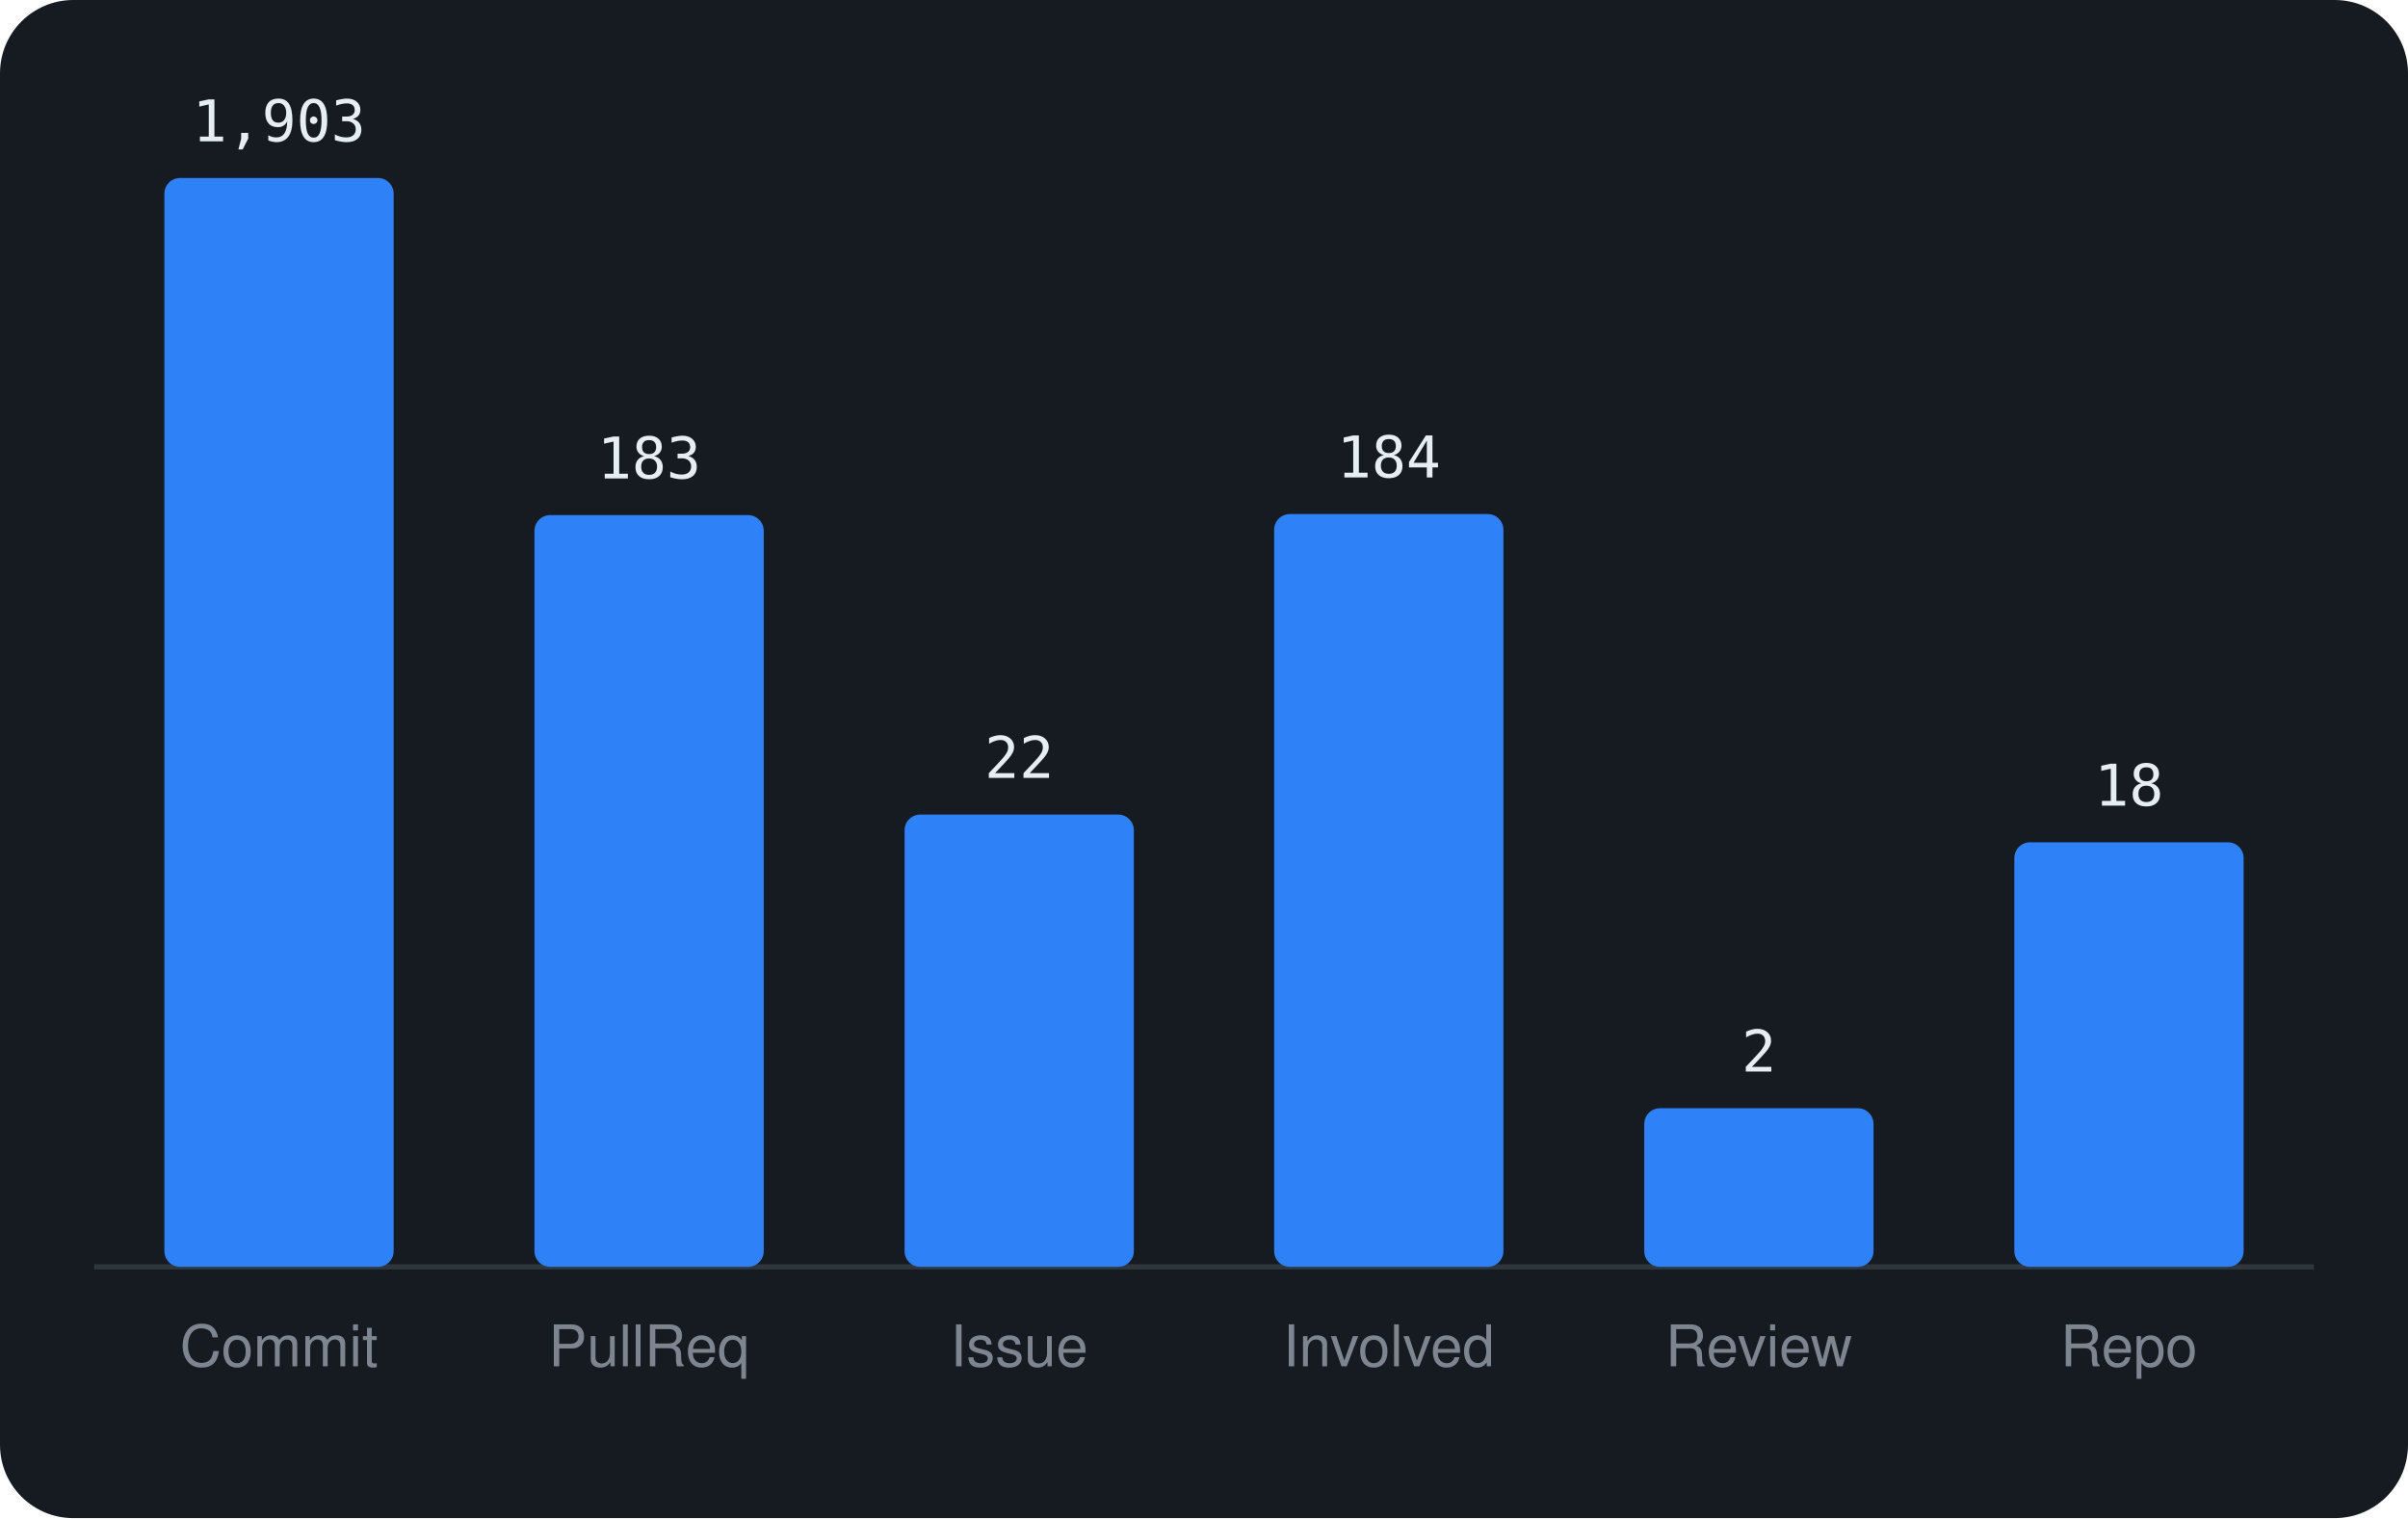
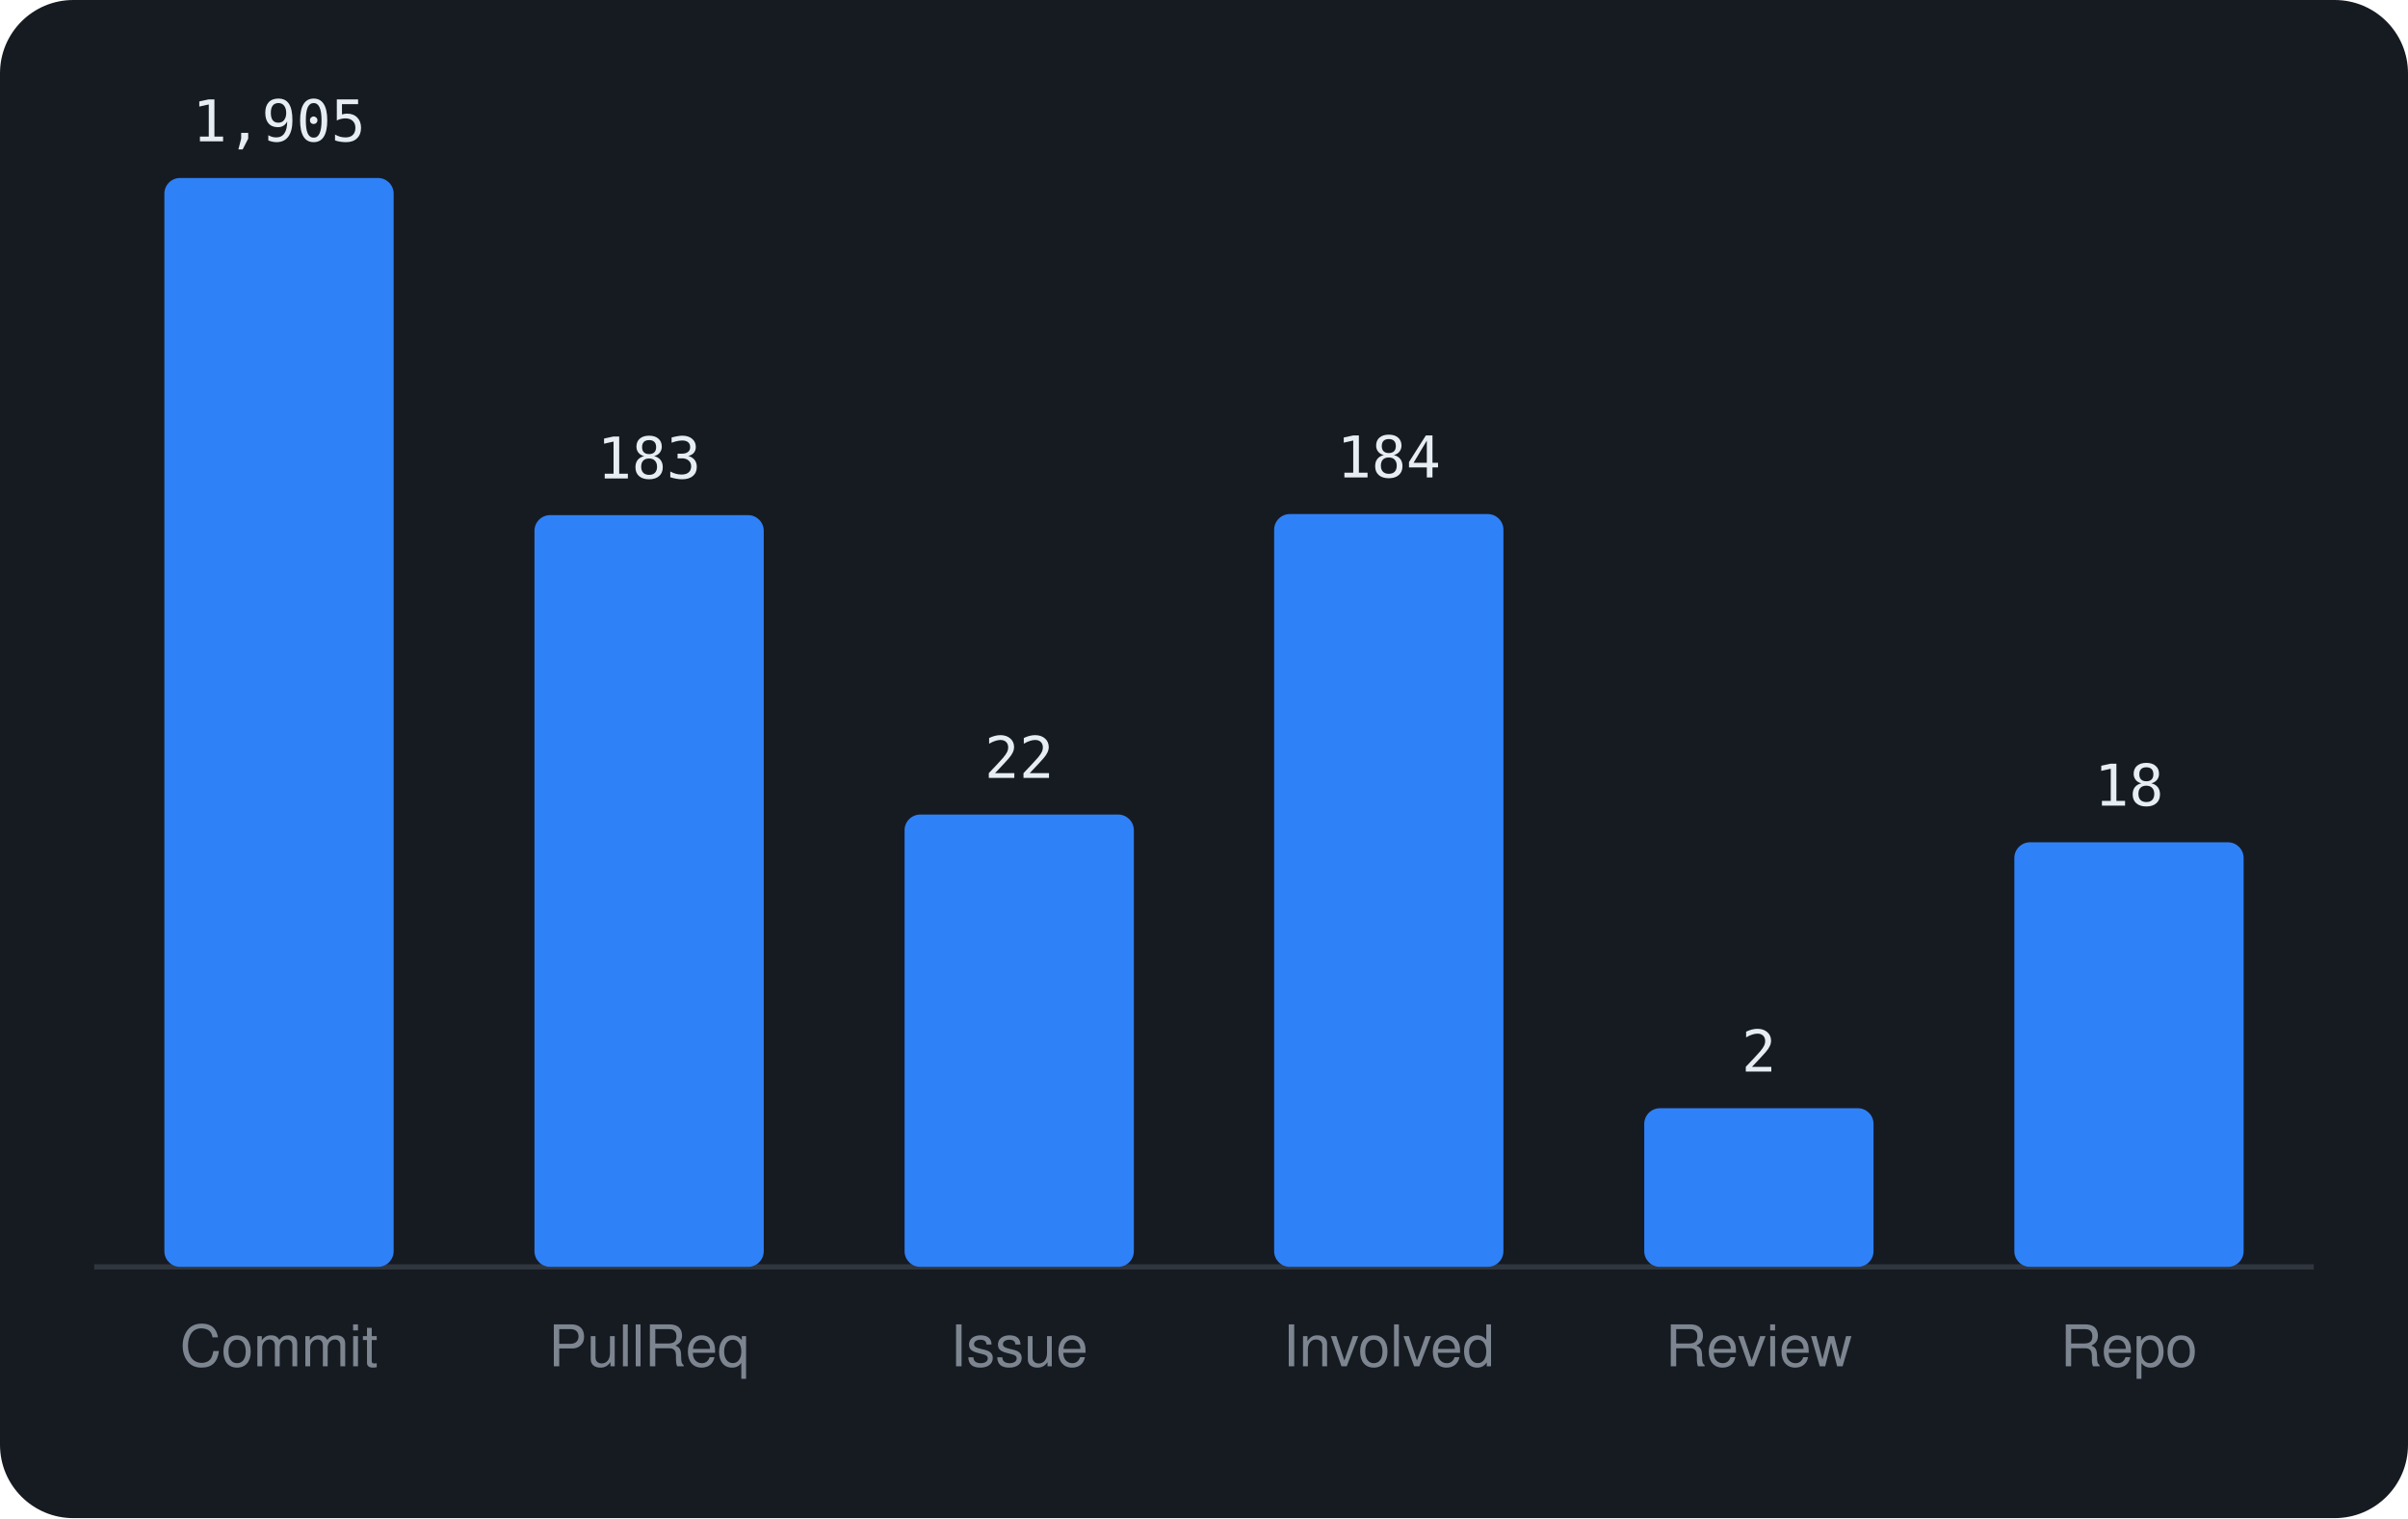
<svg xmlns="http://www.w3.org/2000/svg" viewBox="0 0 460 290" width="460" height="290" font-family="-apple-system,BlinkMacSystemFont,'Segoe UI',Helvetica,Arial,sans-serif">
  <rect width="460" height="290" rx="14" fill="#161b22" />
  <line x1="18" y1="242" x2="442" y2="242" stroke="#30363d" />
  <rect x="31.4" y="34.0" width="43.8" height="208.0" rx="3" fill="#2f81f7" />
-   <text x="53.3" y="27.0" text-anchor="middle" font-size="11" font-family="monospace" fill="#e6edf3">1,903</text>
+   <text x="53.3" y="27.0" text-anchor="middle" font-size="11" font-family="monospace" fill="#e6edf3">1,905</text>
  <text x="53.3" y="261" text-anchor="middle" font-size="11" fill="#7d8590">Commit</text>
  <rect x="102.1" y="98.4" width="43.8" height="143.6" rx="3" fill="#2f81f7" />
  <text x="124.0" y="91.4" text-anchor="middle" font-size="11" font-family="monospace" fill="#e6edf3">183</text>
  <text x="124.0" y="261" text-anchor="middle" font-size="11" fill="#7d8590">PullReq</text>
  <rect x="172.8" y="155.6" width="43.8" height="86.4" rx="3" fill="#2f81f7" />
  <text x="194.7" y="148.6" text-anchor="middle" font-size="11" font-family="monospace" fill="#e6edf3">22</text>
  <text x="194.7" y="261" text-anchor="middle" font-size="11" fill="#7d8590">Issue</text>
  <rect x="243.4" y="98.2" width="43.8" height="143.8" rx="3" fill="#2f81f7" />
  <text x="265.3" y="91.2" text-anchor="middle" font-size="11" font-family="monospace" fill="#e6edf3">184</text>
  <text x="265.3" y="261" text-anchor="middle" font-size="11" fill="#7d8590">Involved</text>
  <rect x="314.1" y="211.7" width="43.8" height="30.3" rx="3" fill="#2f81f7" />
  <text x="336.0" y="204.7" text-anchor="middle" font-size="11" font-family="monospace" fill="#e6edf3">2</text>
  <text x="336.0" y="261" text-anchor="middle" font-size="11" fill="#7d8590">Review</text>
  <rect x="384.8" y="160.9" width="43.8" height="81.1" rx="3" fill="#2f81f7" />
  <text x="406.7" y="153.9" text-anchor="middle" font-size="11" font-family="monospace" fill="#e6edf3">18</text>
  <text x="406.7" y="261" text-anchor="middle" font-size="11" fill="#7d8590">Repo</text>
</svg>
